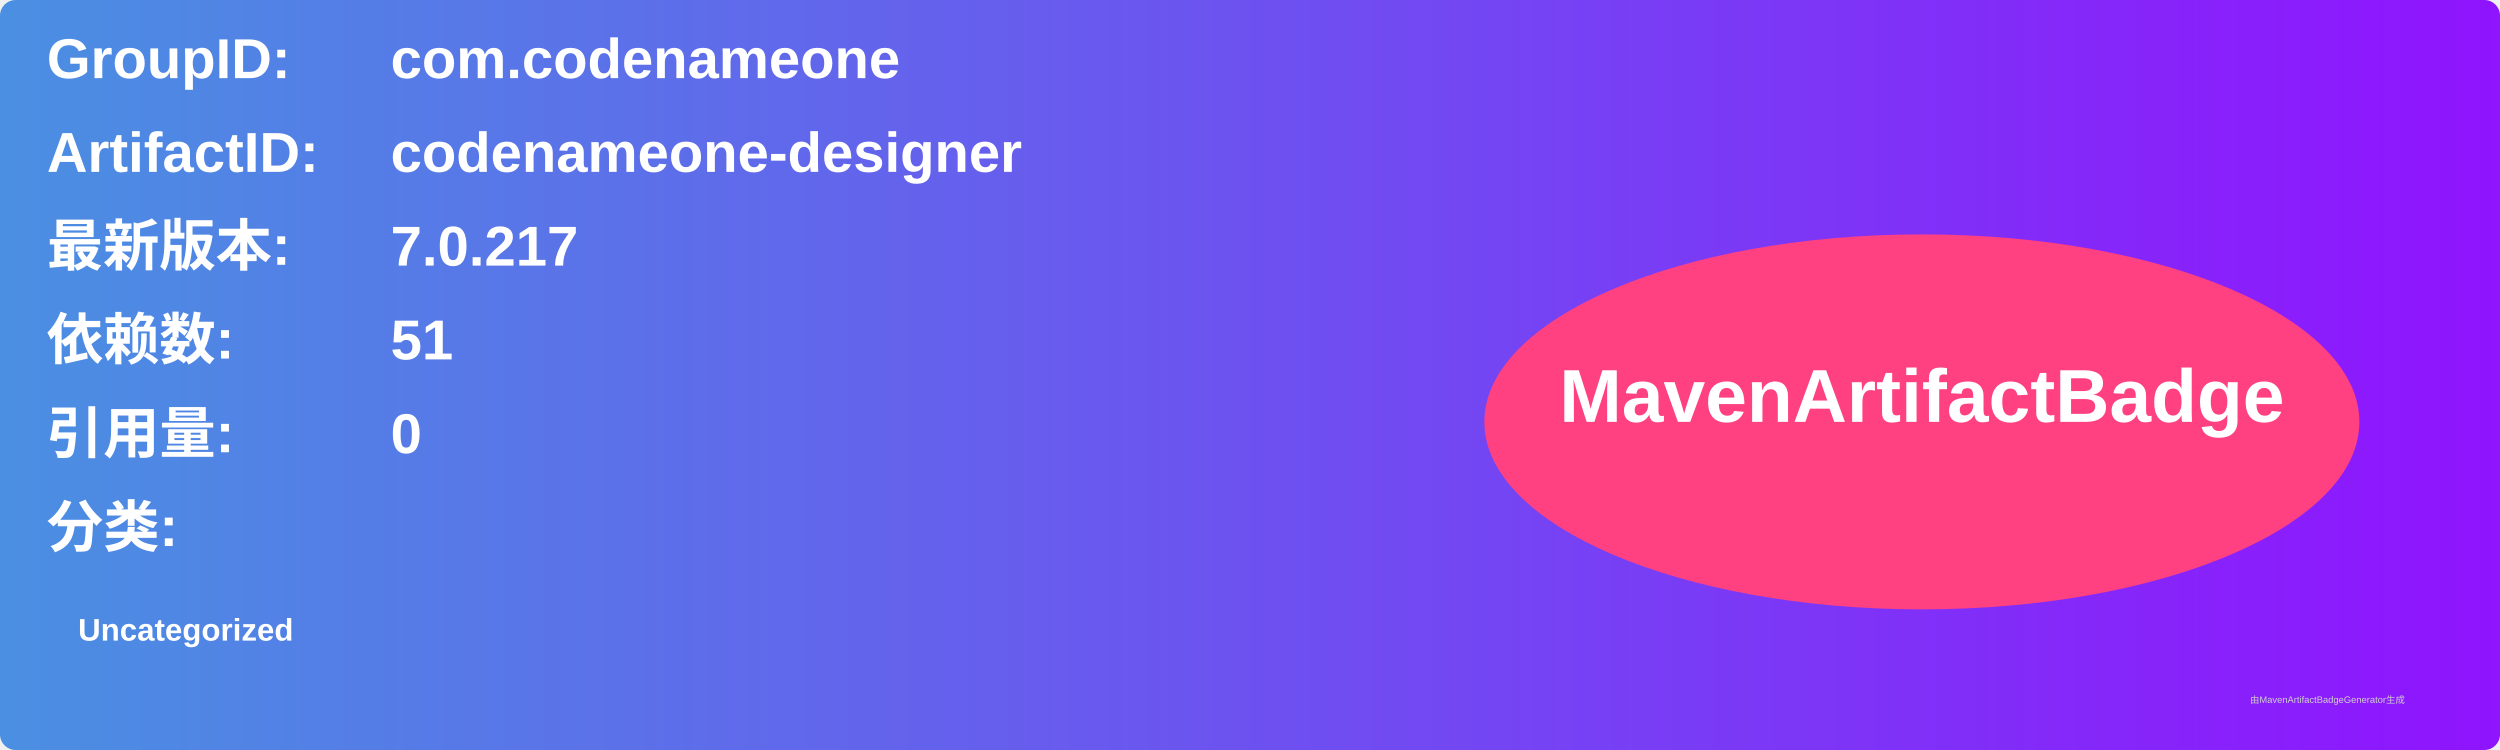
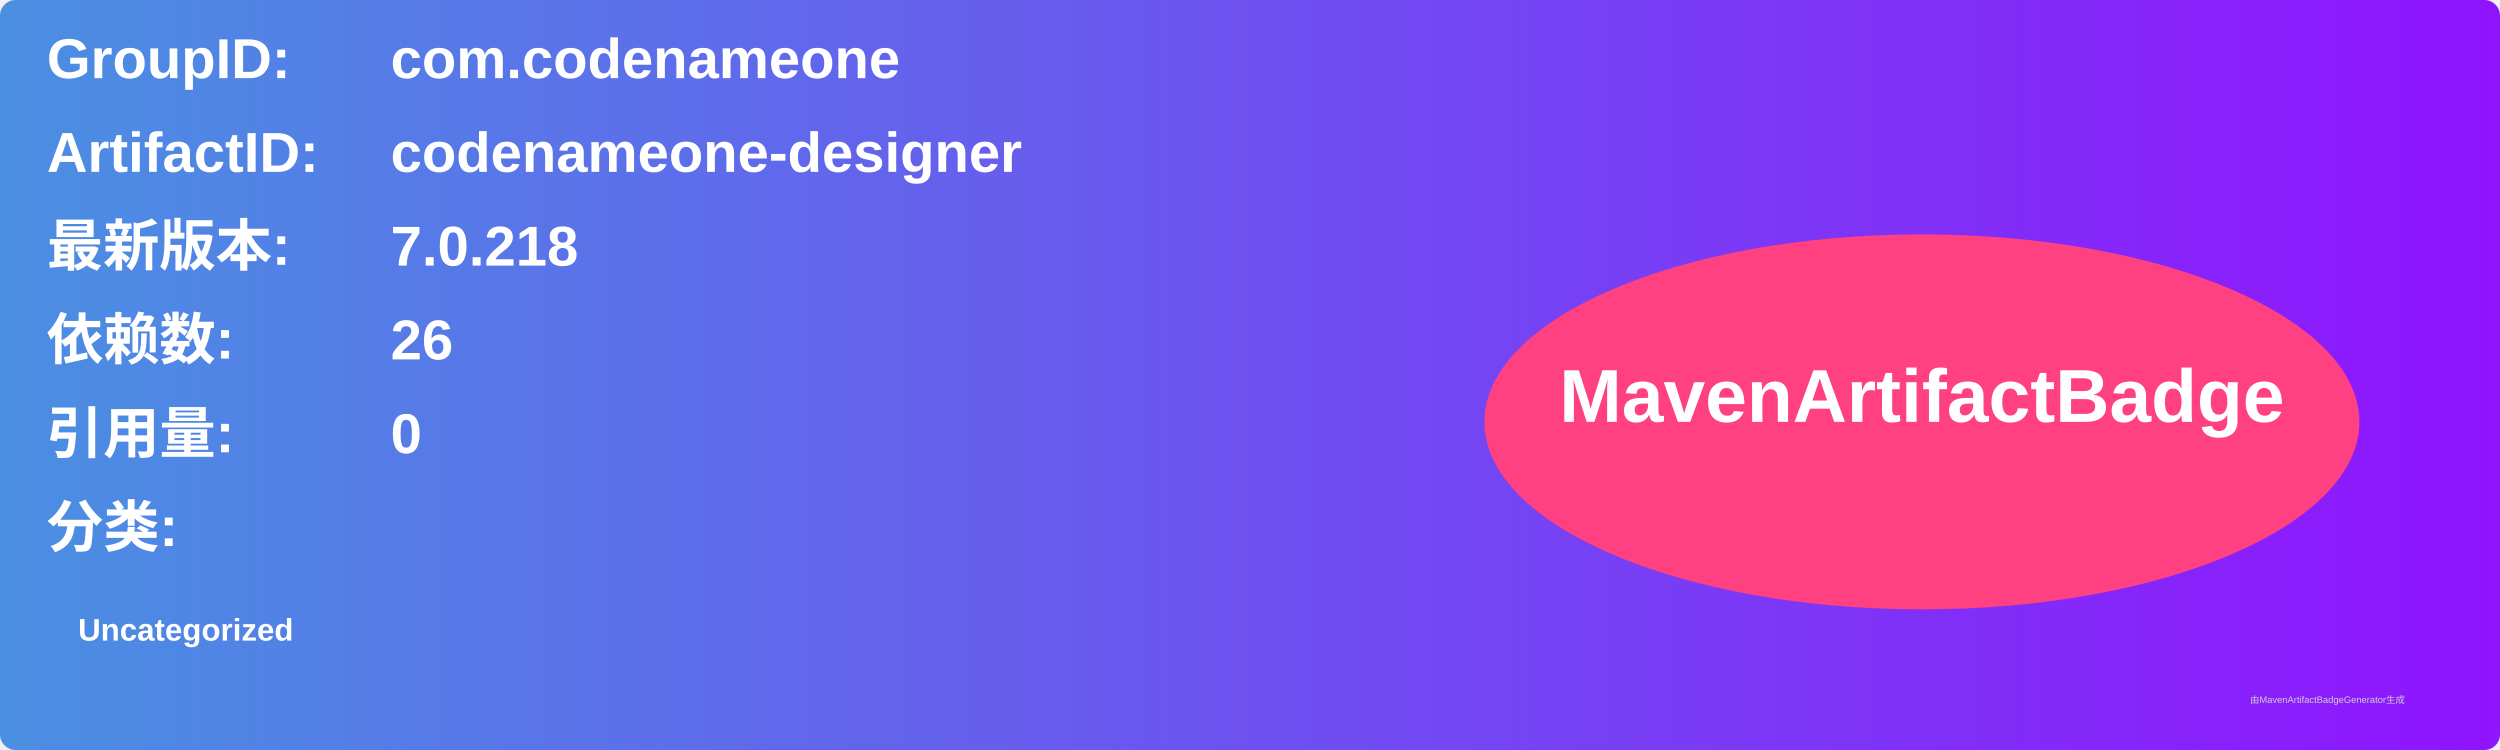
<svg xmlns="http://www.w3.org/2000/svg" width="800" height="240" viewBox="0 0 800 240">
  <linearGradient id="grad" x1="0%" y1="0%" x2="100%" y2="0%">
    <stop offset="0%" stop-color="#4a90e2" />
    <stop offset="100%" stop-color="#9013fe" />
  </linearGradient>
  <rect width="100%" height="100%" rx="5" ry="5" fill="url(#grad)" />
  <g transform="translate(15, 15)">
    <text x="0" y="10" font-family="Arial" font-size="18" fill="white" font-weight="bold" width="260">GroupID:</text>
    <text x="110" y="10" font-family="Arial" font-size="18" fill="white" font-weight="bold" width="460">com.codenameone</text>
    <text x="0" y="40" font-family="Arial" font-size="18" fill="white" font-weight="bold" width="260">ArtifactID:</text>
    <text x="110" y="40" font-family="Arial" font-size="18" fill="white" font-weight="bold" width="460">codenameone-designer</text>
    <text x="0" y="70" font-family="Arial" font-size="18" fill="white" font-weight="bold">最新版本:</text>
    <text x="110" y="70" font-family="Arial" font-size="18" fill="white" font-weight="bold">
-       <tspan font-weight="bold">7.0.217</tspan>
+       <tspan font-weight="bold">7.0.218</tspan>
    </text>
    <text x="0" y="100" font-family="Arial" font-size="18" fill="white" font-weight="bold">依赖数: </text>
    <text x="110" y="100" font-family="Arial" font-size="18" fill="white">
-       <tspan font-weight="bold">51</tspan>
+       <tspan font-weight="bold">26</tspan>
    </text>
    <text x="0" y="130" font-family="Arial" font-size="18" fill="white" font-weight="bold">引用量: </text>
    <text x="110" y="130" font-family="Arial" font-size="18" fill="white">
      <tspan font-weight="bold">0</tspan>
    </text>
    <text x="0" y="160" font-family="Arial" font-size="18" fill="white" font-weight="bold">分类:</text>
    <text x="10" y="190" font-family="Arial" font-size="10" fill="white">
      <tspan font-weight="bold">Uncategorized</tspan>
    </text>
    <ellipse cx="600" cy="120" rx="140" ry="60" fill="#ff4081" />
    <text x="600" y="120" text-anchor="middle" font-family="Arial" font-size="24" fill="white" font-weight="bold">MavenArtifactBadge</text>
  </g>
  <text x="720" y="225" font-family="Arial" font-size="3" fill="#d0d0d0">由MavenArtifactBadgeGenerator生成</text>
</svg>
